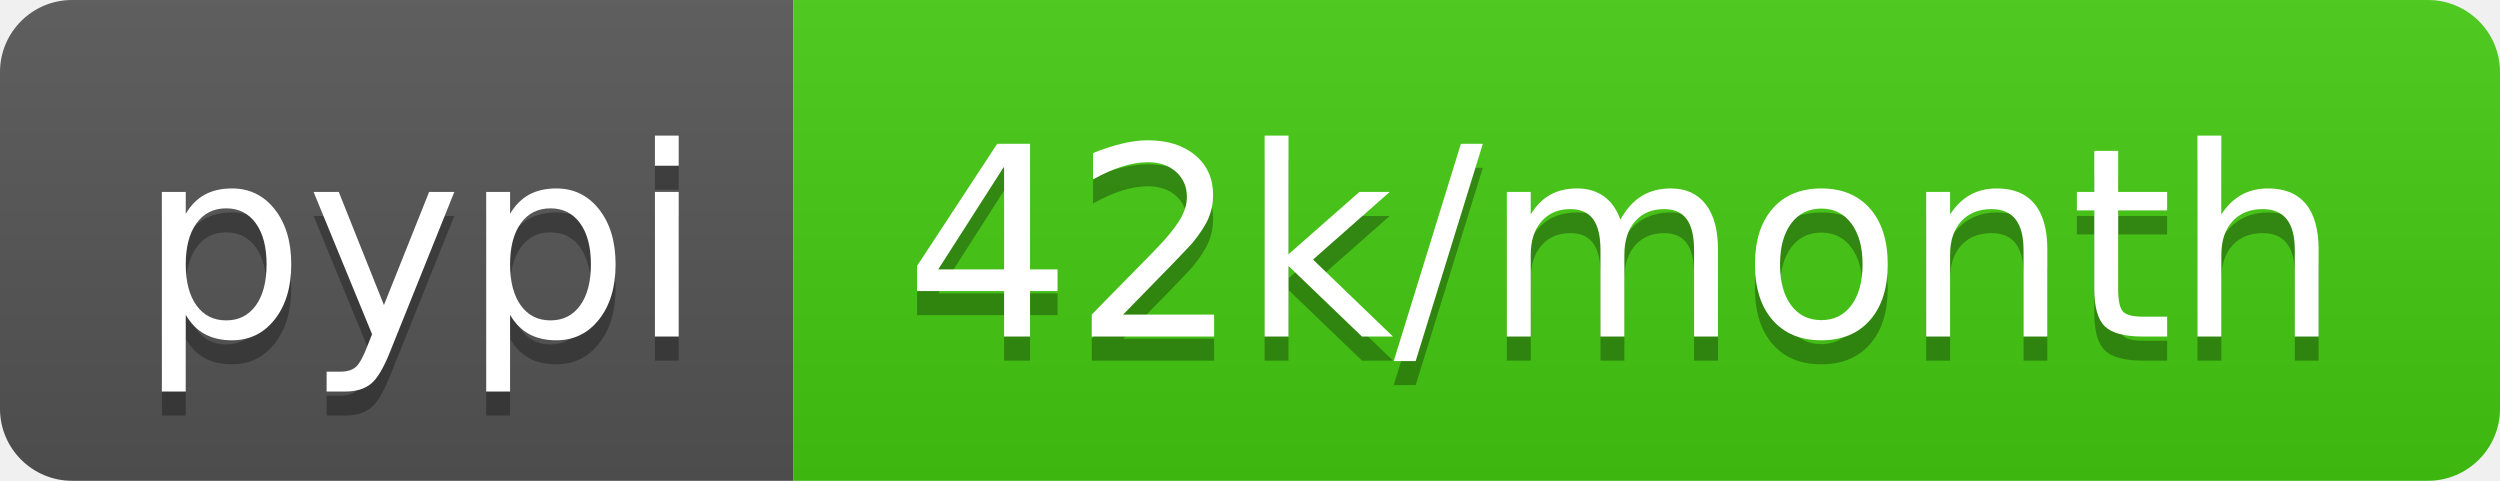
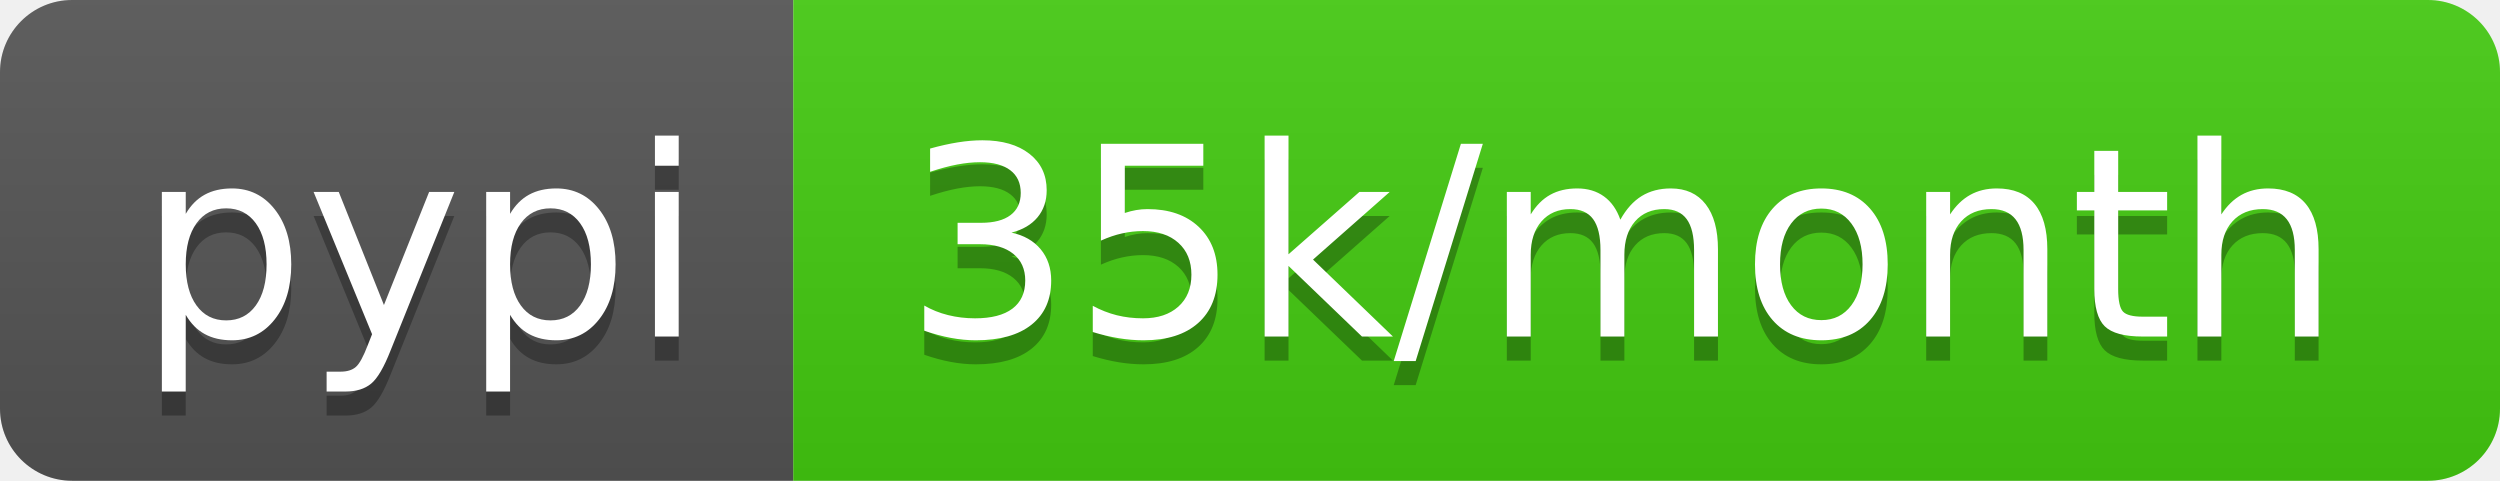
- <svg xmlns="http://www.w3.org/2000/svg" width="104" height="20" role="img" aria-label="pypi: 42k/month">
+ <svg xmlns="http://www.w3.org/2000/svg" width="104" height="20" role="img" aria-label="pypi: 35k/month">
  <linearGradient id="s" x2="0" y2="100%">
    <stop offset="0" stop-color="#bbb" stop-opacity=".1" />
    <stop offset="1" stop-opacity=".1" />
  </linearGradient>
  <clipPath id="r">
    <rect width="104" height="20" rx="3" fill="#fff" />
  </clipPath>
  <g clip-path="url(#r)">
    <rect width="33" height="20" fill="#555" />
    <rect x="33" width="71" height="20" fill="#4c1" />
    <rect width="104" height="20" fill="url(#s)" />
  </g>
  <g fill="#fff" text-anchor="middle" font-family="Verdana,Geneva,DejaVu Sans,sans-serif" text-rendering="geometricPrecision" font-size="110">
    <text aria-hidden="true" x="175" y="150" fill="#010101" fill-opacity=".3" transform="scale(.1)" textLength="230">pypi</text>
    <text x="175" y="140" transform="scale(.1)" fill="#fff" textLength="230">pypi</text>
-     <text aria-hidden="true" x="675" y="150" fill="#010101" fill-opacity=".3" transform="scale(.1)" textLength="610">42k/month</text>
-     <text x="675" y="140" transform="scale(.1)" fill="#fff" textLength="610">42k/month</text>
+     <text aria-hidden="true" x="675" y="150" fill="#010101" fill-opacity=".3" transform="scale(.1)" textLength="610">35k/month</text>
+     <text x="675" y="140" transform="scale(.1)" fill="#fff" textLength="610">35k/month</text>
  </g>
</svg>
